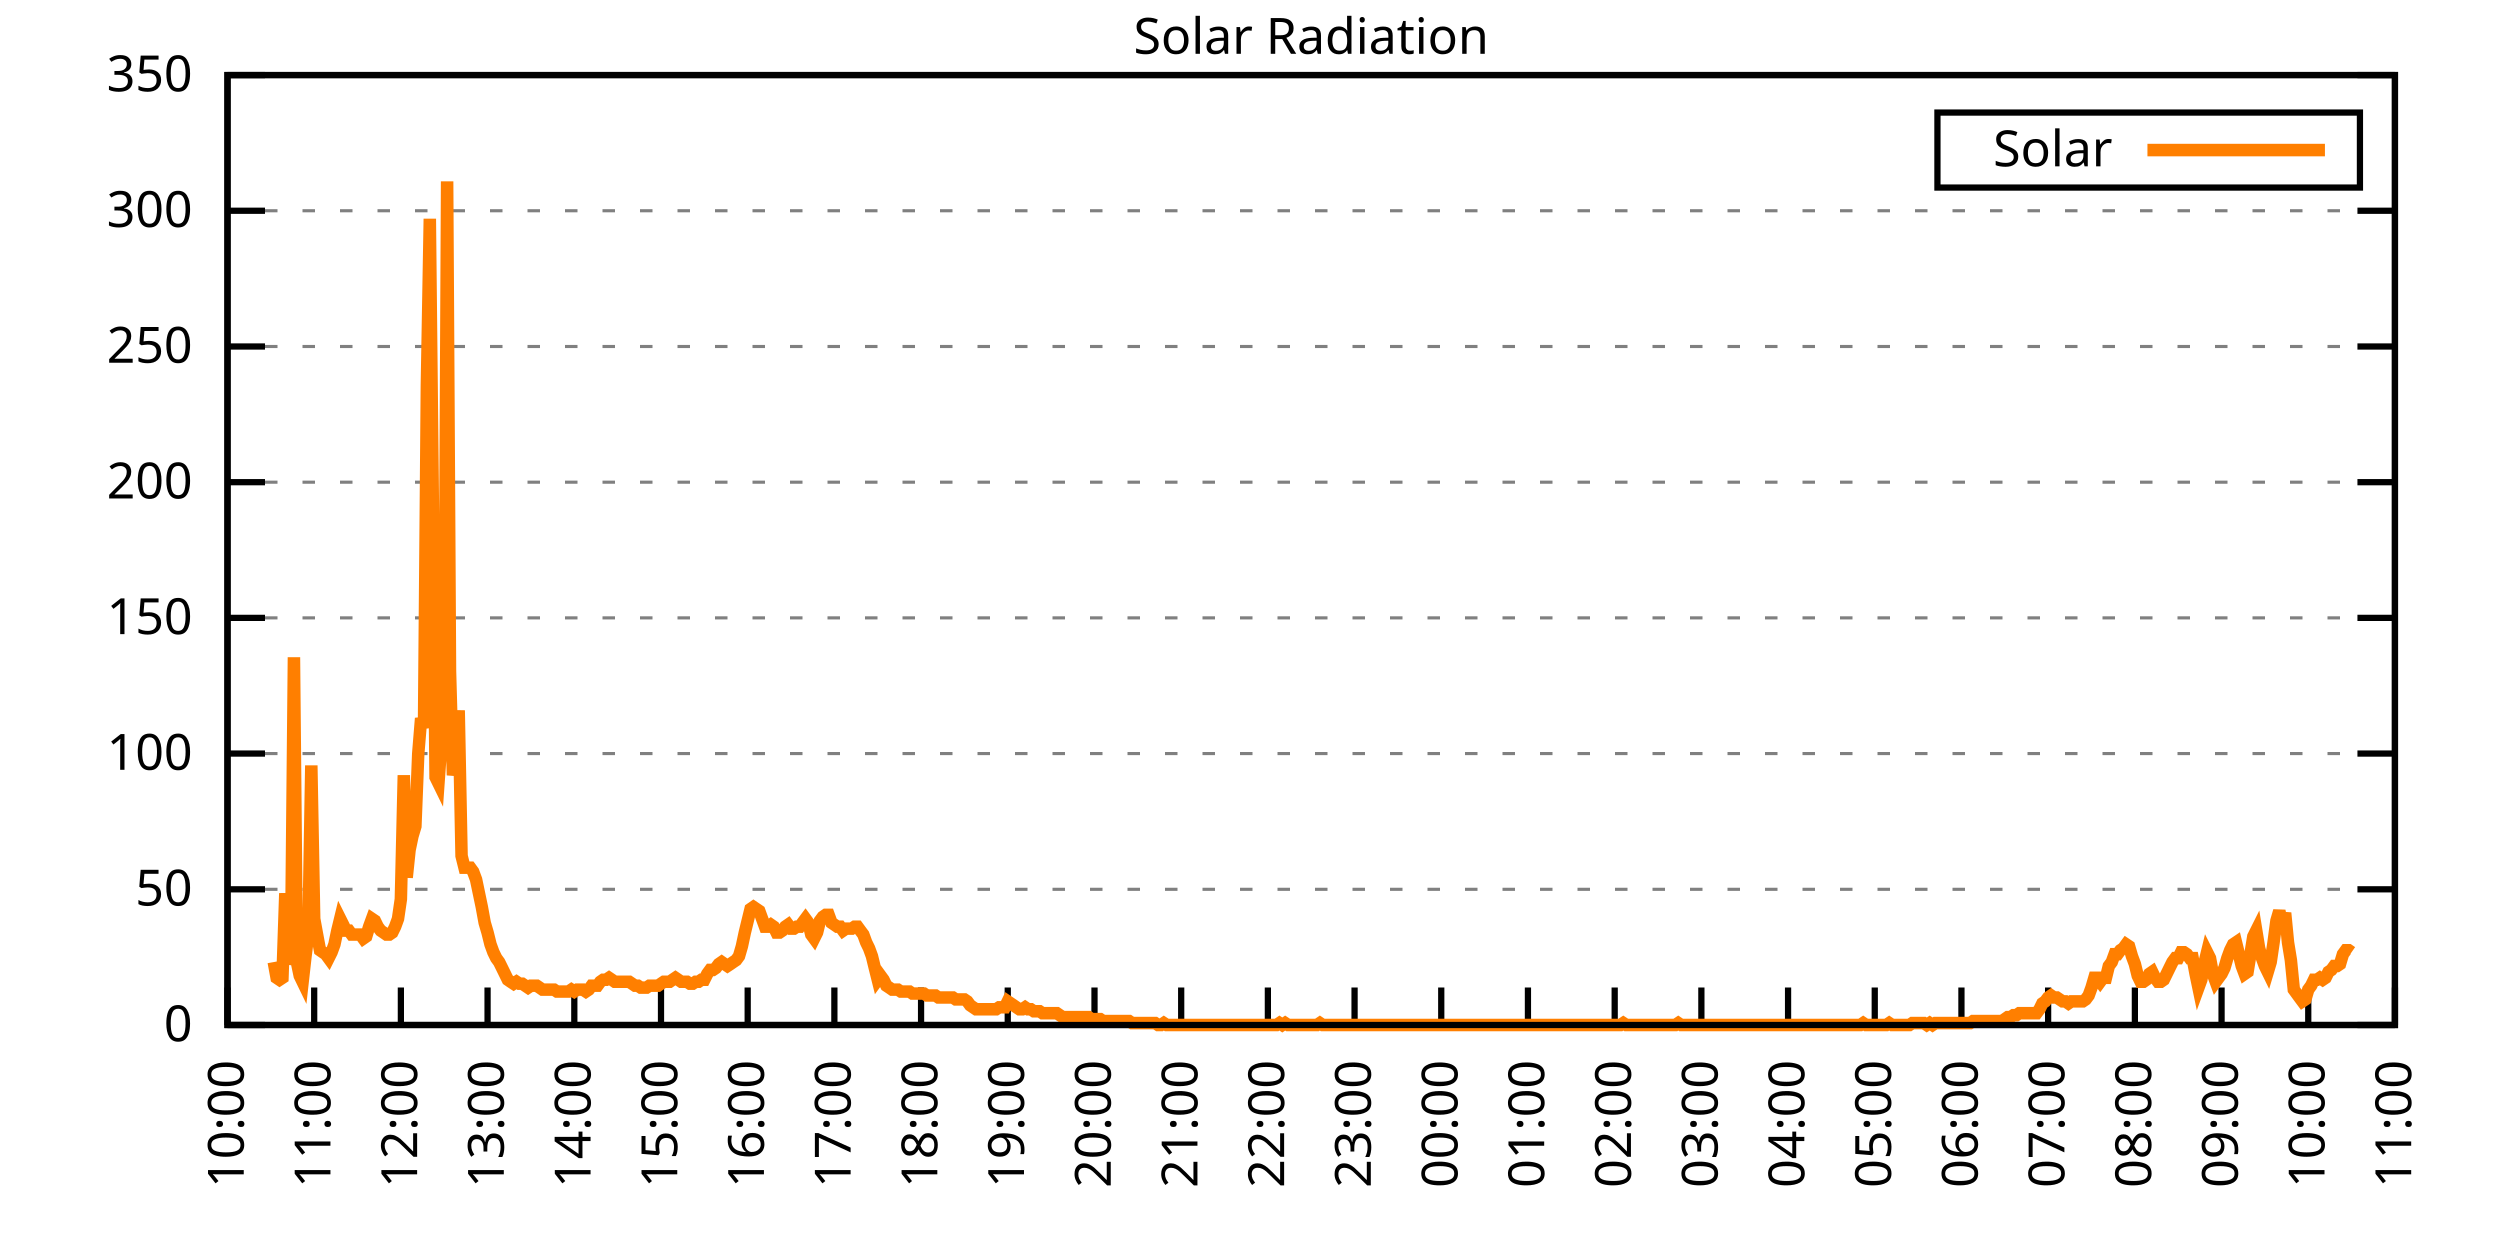
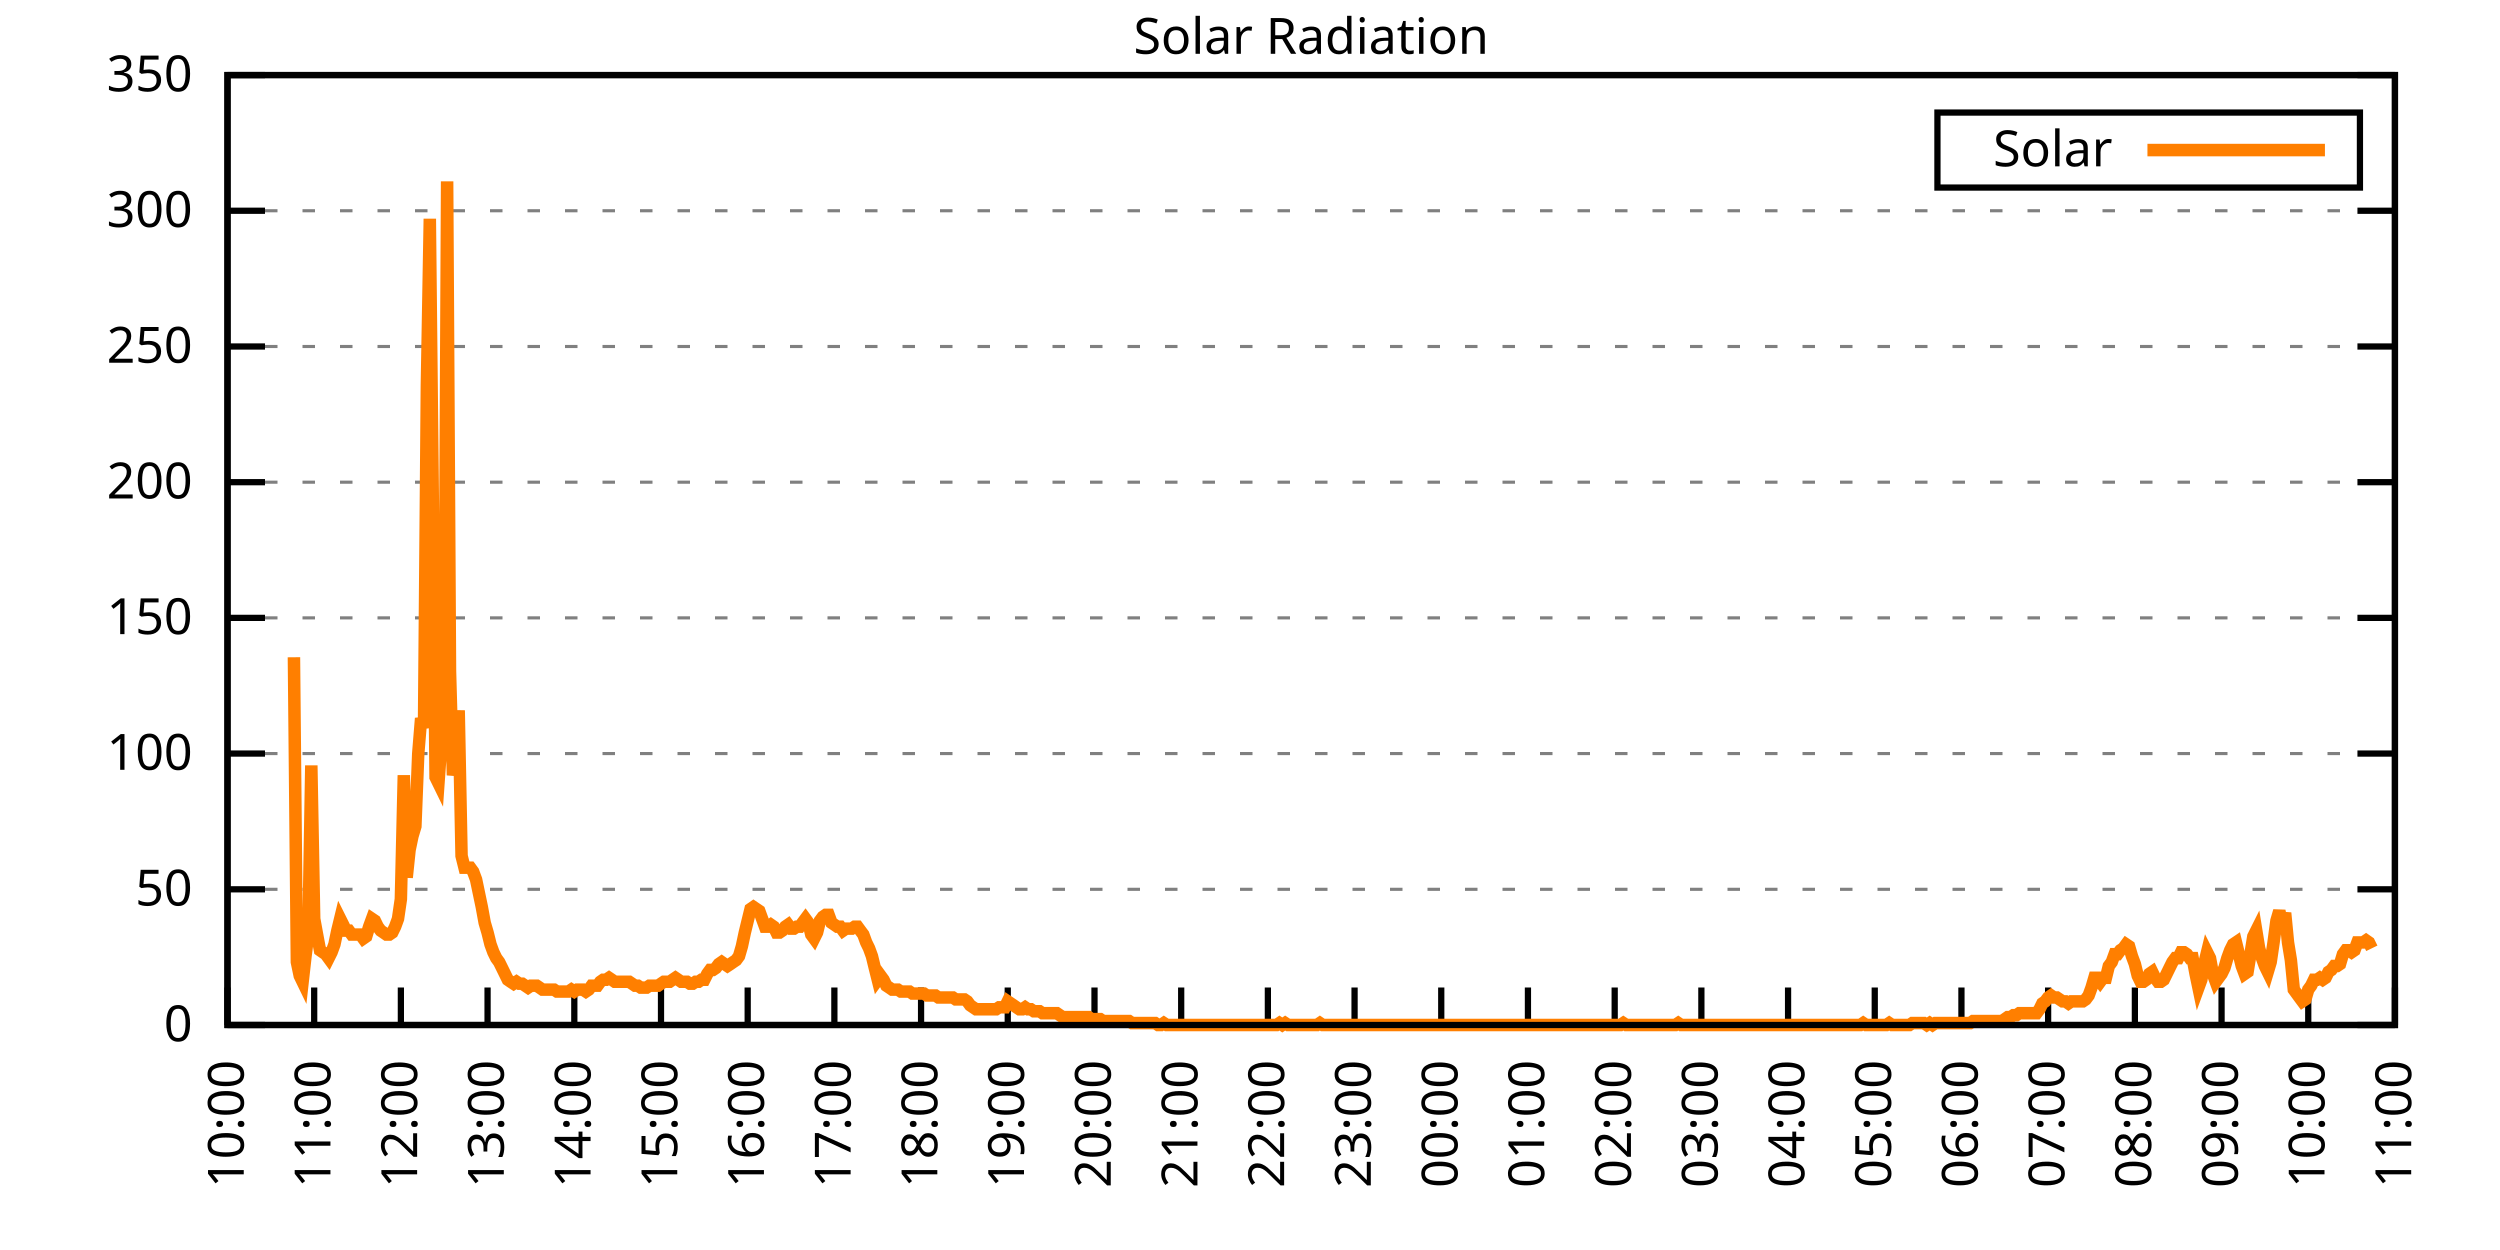
<svg xmlns="http://www.w3.org/2000/svg" xmlns:xlink="http://www.w3.org/1999/xlink" width="400" height="200" viewBox="0 0 400 200">
  <g id="gnuplot_canvas">
    <rect x="0" y="0" width="400" height="200" fill="none" />
    <defs>
      <circle id="gpDot" r="0.5" stroke-width="0.5" stroke="currentColor" />
      <path id="gpPt0" stroke-width="0.333" stroke="currentColor" d="M-1,0 h2 M0,-1 v2" />
      <path id="gpPt1" stroke-width="0.333" stroke="currentColor" d="M-1,-1 L1,1 M1,-1 L-1,1" />
      <path id="gpPt2" stroke-width="0.333" stroke="currentColor" d="M-1,0 L1,0 M0,-1 L0,1 M-1,-1 L1,1 M-1,1 L1,-1" />
      <rect id="gpPt3" stroke-width="0.333" stroke="currentColor" x="-1" y="-1" width="2" height="2" />
      <rect id="gpPt4" stroke-width="0.333" stroke="currentColor" fill="currentColor" x="-1" y="-1" width="2" height="2" />
      <circle id="gpPt5" stroke-width="0.333" stroke="currentColor" cx="0" cy="0" r="1" />
      <use xlink:href="#gpPt5" id="gpPt6" fill="currentColor" stroke="none" />
      <path id="gpPt7" stroke-width="0.333" stroke="currentColor" d="M0,-1.33 L-1.33,0.67 L1.33,0.67 z" />
      <use xlink:href="#gpPt7" id="gpPt8" fill="currentColor" stroke="none" />
      <use xlink:href="#gpPt7" id="gpPt9" stroke="currentColor" transform="rotate(180)" />
      <use xlink:href="#gpPt9" id="gpPt10" fill="currentColor" stroke="none" />
      <use xlink:href="#gpPt3" id="gpPt11" stroke="currentColor" transform="rotate(45)" />
      <use xlink:href="#gpPt11" id="gpPt12" fill="currentColor" stroke="none" />
      <path id="gpPt13" stroke-width="0.333" stroke="currentColor" d="M0,1.330 L1.265,0.411 L0.782,-1.067 L-0.782,-1.076 L-1.265,0.411 z" />
      <use xlink:href="#gpPt13" id="gpPt14" fill="currentColor" stroke="none" />
      <filter id="textbox" filterUnits="objectBoundingBox" x="0" y="0" height="1" width="1">
        <feFlood flood-color="white" flood-opacity="1" result="bgnd" />
        <feComposite in="SourceGraphic" in2="bgnd" operator="atop" />
      </filter>
      <filter id="greybox" filterUnits="objectBoundingBox" x="0" y="0" height="1" width="1">
        <feFlood flood-color="lightgrey" flood-opacity="1" result="grey" />
        <feComposite in="SourceGraphic" in2="grey" operator="atop" />
      </filter>
    </defs>
    <g fill="none" color="white" stroke="currentColor" stroke-width="1.00" stroke-linecap="butt" stroke-linejoin="miter">
</g>
    <g fill="none" color="black" stroke="currentColor" stroke-width="1.00" stroke-linecap="butt" stroke-linejoin="miter">
      <g stroke="none" shape-rendering="crispEdges">
        <polygon fill="rgb(255, 255, 255)" points="36.40,164.00 383.18,164.00 383.18,12.02 36.40,12.02 " />
      </g>
    </g>
    <g fill="none" color="black" stroke="currentColor" stroke-width="1.00" stroke-linecap="butt" stroke-linejoin="miter">
</g>
    <g fill="none" color="black" stroke="black" stroke-width="0.50" stroke-linecap="butt" stroke-linejoin="miter">
</g>
    <g fill="none" color="gray" stroke="currentColor" stroke-width="0.50" stroke-linecap="butt" stroke-linejoin="miter">
      <path stroke="gray" stroke-dasharray="2,4" class="gridline" d="M36.40,164.00 L383.19,164.00  " />
    </g>
    <g fill="none" color="gray" stroke="gray" stroke-width="1.00" stroke-linecap="butt" stroke-linejoin="miter">
</g>
    <g fill="none" color="black" stroke="currentColor" stroke-width="1.00" stroke-linecap="butt" stroke-linejoin="miter">
      <path stroke="black" d="M36.40,164.00 L42.40,164.00 M383.19,164.00 L377.19,164.00  " />
      <g transform="translate(30.80,166.60)" stroke="none" fill="black" font-family="Sans" font-size="8.00" text-anchor="end">
        <text>
          <tspan font-family="Sans"> 0</tspan>
        </text>
      </g>
    </g>
    <g fill="none" color="black" stroke="currentColor" stroke-width="1.00" stroke-linecap="butt" stroke-linejoin="miter">
</g>
    <g fill="none" color="black" stroke="black" stroke-width="0.50" stroke-linecap="butt" stroke-linejoin="miter">
</g>
    <g fill="none" color="gray" stroke="currentColor" stroke-width="0.50" stroke-linecap="butt" stroke-linejoin="miter">
      <path stroke="gray" stroke-dasharray="2,4" class="gridline" d="M36.40,142.29 L383.19,142.29  " />
    </g>
    <g fill="none" color="gray" stroke="gray" stroke-width="1.00" stroke-linecap="butt" stroke-linejoin="miter">
</g>
    <g fill="none" color="black" stroke="currentColor" stroke-width="1.00" stroke-linecap="butt" stroke-linejoin="miter">
      <path stroke="black" d="M36.40,142.29 L42.40,142.29 M383.19,142.29 L377.19,142.29  " />
      <g transform="translate(30.80,144.89)" stroke="none" fill="black" font-family="Sans" font-size="8.00" text-anchor="end">
        <text>
          <tspan font-family="Sans"> 50</tspan>
        </text>
      </g>
    </g>
    <g fill="none" color="black" stroke="currentColor" stroke-width="1.00" stroke-linecap="butt" stroke-linejoin="miter">
</g>
    <g fill="none" color="black" stroke="black" stroke-width="0.50" stroke-linecap="butt" stroke-linejoin="miter">
</g>
    <g fill="none" color="gray" stroke="currentColor" stroke-width="0.50" stroke-linecap="butt" stroke-linejoin="miter">
      <path stroke="gray" stroke-dasharray="2,4" class="gridline" d="M36.40,120.57 L383.19,120.57  " />
    </g>
    <g fill="none" color="gray" stroke="gray" stroke-width="1.00" stroke-linecap="butt" stroke-linejoin="miter">
</g>
    <g fill="none" color="black" stroke="currentColor" stroke-width="1.00" stroke-linecap="butt" stroke-linejoin="miter">
      <path stroke="black" d="M36.40,120.57 L42.40,120.57 M383.19,120.57 L377.19,120.57  " />
      <g transform="translate(30.80,123.17)" stroke="none" fill="black" font-family="Sans" font-size="8.00" text-anchor="end">
        <text>
          <tspan font-family="Sans"> 100</tspan>
        </text>
      </g>
    </g>
    <g fill="none" color="black" stroke="currentColor" stroke-width="1.00" stroke-linecap="butt" stroke-linejoin="miter">
</g>
    <g fill="none" color="black" stroke="black" stroke-width="0.50" stroke-linecap="butt" stroke-linejoin="miter">
</g>
    <g fill="none" color="gray" stroke="currentColor" stroke-width="0.50" stroke-linecap="butt" stroke-linejoin="miter">
      <path stroke="gray" stroke-dasharray="2,4" class="gridline" d="M36.40,98.86 L383.19,98.86  " />
    </g>
    <g fill="none" color="gray" stroke="gray" stroke-width="1.00" stroke-linecap="butt" stroke-linejoin="miter">
</g>
    <g fill="none" color="black" stroke="currentColor" stroke-width="1.00" stroke-linecap="butt" stroke-linejoin="miter">
      <path stroke="black" d="M36.40,98.86 L42.40,98.86 M383.19,98.86 L377.19,98.86  " />
      <g transform="translate(30.80,101.46)" stroke="none" fill="black" font-family="Sans" font-size="8.00" text-anchor="end">
        <text>
          <tspan font-family="Sans"> 150</tspan>
        </text>
      </g>
    </g>
    <g fill="none" color="black" stroke="currentColor" stroke-width="1.00" stroke-linecap="butt" stroke-linejoin="miter">
</g>
    <g fill="none" color="black" stroke="black" stroke-width="0.50" stroke-linecap="butt" stroke-linejoin="miter">
</g>
    <g fill="none" color="gray" stroke="currentColor" stroke-width="0.50" stroke-linecap="butt" stroke-linejoin="miter">
      <path stroke="gray" stroke-dasharray="2,4" class="gridline" d="M36.40,77.15 L383.19,77.15  " />
    </g>
    <g fill="none" color="gray" stroke="gray" stroke-width="1.00" stroke-linecap="butt" stroke-linejoin="miter">
</g>
    <g fill="none" color="black" stroke="currentColor" stroke-width="1.00" stroke-linecap="butt" stroke-linejoin="miter">
      <path stroke="black" d="M36.40,77.15 L42.40,77.15 M383.19,77.15 L377.19,77.15  " />
      <g transform="translate(30.80,79.75)" stroke="none" fill="black" font-family="Sans" font-size="8.00" text-anchor="end">
        <text>
          <tspan font-family="Sans"> 200</tspan>
        </text>
      </g>
    </g>
    <g fill="none" color="black" stroke="currentColor" stroke-width="1.00" stroke-linecap="butt" stroke-linejoin="miter">
</g>
    <g fill="none" color="black" stroke="black" stroke-width="0.50" stroke-linecap="butt" stroke-linejoin="miter">
</g>
    <g fill="none" color="gray" stroke="currentColor" stroke-width="0.50" stroke-linecap="butt" stroke-linejoin="miter">
      <path stroke="gray" stroke-dasharray="2,4" class="gridline" d="M36.40,55.44 L383.19,55.44  " />
    </g>
    <g fill="none" color="gray" stroke="gray" stroke-width="1.00" stroke-linecap="butt" stroke-linejoin="miter">
</g>
    <g fill="none" color="black" stroke="currentColor" stroke-width="1.00" stroke-linecap="butt" stroke-linejoin="miter">
      <path stroke="black" d="M36.40,55.44 L42.40,55.44 M383.19,55.44 L377.19,55.44  " />
      <g transform="translate(30.80,58.04)" stroke="none" fill="black" font-family="Sans" font-size="8.00" text-anchor="end">
        <text>
          <tspan font-family="Sans"> 250</tspan>
        </text>
      </g>
    </g>
    <g fill="none" color="black" stroke="currentColor" stroke-width="1.00" stroke-linecap="butt" stroke-linejoin="miter">
</g>
    <g fill="none" color="black" stroke="black" stroke-width="0.50" stroke-linecap="butt" stroke-linejoin="miter">
</g>
    <g fill="none" color="gray" stroke="currentColor" stroke-width="0.50" stroke-linecap="butt" stroke-linejoin="miter">
      <path stroke="gray" stroke-dasharray="2,4" class="gridline" d="M36.40,33.72 L383.19,33.72  " />
    </g>
    <g fill="none" color="gray" stroke="gray" stroke-width="1.00" stroke-linecap="butt" stroke-linejoin="miter">
</g>
    <g fill="none" color="black" stroke="currentColor" stroke-width="1.00" stroke-linecap="butt" stroke-linejoin="miter">
      <path stroke="black" d="M36.40,33.72 L42.40,33.72 M383.19,33.72 L377.19,33.72  " />
      <g transform="translate(30.80,36.32)" stroke="none" fill="black" font-family="Sans" font-size="8.00" text-anchor="end">
        <text>
          <tspan font-family="Sans"> 300</tspan>
        </text>
      </g>
    </g>
    <g fill="none" color="black" stroke="currentColor" stroke-width="1.00" stroke-linecap="butt" stroke-linejoin="miter">
</g>
    <g fill="none" color="black" stroke="black" stroke-width="0.50" stroke-linecap="butt" stroke-linejoin="miter">
</g>
    <g fill="none" color="gray" stroke="currentColor" stroke-width="0.50" stroke-linecap="butt" stroke-linejoin="miter">
      <path stroke="gray" stroke-dasharray="2,4" class="gridline" d="M36.40,12.01 L383.19,12.01  " />
    </g>
    <g fill="none" color="gray" stroke="gray" stroke-width="1.00" stroke-linecap="butt" stroke-linejoin="miter">
</g>
    <g fill="none" color="black" stroke="currentColor" stroke-width="1.00" stroke-linecap="butt" stroke-linejoin="miter">
      <path stroke="black" d="M36.40,12.01 L42.40,12.01 M383.19,12.01 L377.19,12.01  " />
      <g transform="translate(30.80,14.61)" stroke="none" fill="black" font-family="Sans" font-size="8.00" text-anchor="end">
        <text>
          <tspan font-family="Sans"> 350</tspan>
        </text>
      </g>
    </g>
    <g fill="none" color="black" stroke="currentColor" stroke-width="1.00" stroke-linecap="butt" stroke-linejoin="miter">
      <path stroke="black" d="M36.40,164.00 L36.40,158.00  " />
      <g transform="translate(39.00,169.60) rotate(270.00)" stroke="none" fill="black" font-family="Sans" font-size="8.00" text-anchor="end">
        <text>
          <tspan font-family="Sans">10:00</tspan>
        </text>
      </g>
    </g>
    <g fill="none" color="black" stroke="currentColor" stroke-width="1.00" stroke-linecap="butt" stroke-linejoin="miter">
      <path stroke="black" d="M50.27,164.00 L50.27,158.00  " />
      <g transform="translate(52.87,169.60) rotate(270.00)" stroke="none" fill="black" font-family="Sans" font-size="8.00" text-anchor="end">
        <text>
          <tspan font-family="Sans">11:00</tspan>
        </text>
      </g>
    </g>
    <g fill="none" color="black" stroke="currentColor" stroke-width="1.00" stroke-linecap="butt" stroke-linejoin="miter">
      <path stroke="black" d="M64.14,164.00 L64.14,158.00  " />
      <g transform="translate(66.74,169.60) rotate(270.00)" stroke="none" fill="black" font-family="Sans" font-size="8.00" text-anchor="end">
        <text>
          <tspan font-family="Sans">12:00</tspan>
        </text>
      </g>
    </g>
    <g fill="none" color="black" stroke="currentColor" stroke-width="1.00" stroke-linecap="butt" stroke-linejoin="miter">
      <path stroke="black" d="M78.01,164.00 L78.01,158.00  " />
      <g transform="translate(80.61,169.60) rotate(270.00)" stroke="none" fill="black" font-family="Sans" font-size="8.00" text-anchor="end">
        <text>
          <tspan font-family="Sans">13:00</tspan>
        </text>
      </g>
    </g>
    <g fill="none" color="black" stroke="currentColor" stroke-width="1.00" stroke-linecap="butt" stroke-linejoin="miter">
      <path stroke="black" d="M91.89,164.00 L91.89,158.00  " />
      <g transform="translate(94.49,169.60) rotate(270.00)" stroke="none" fill="black" font-family="Sans" font-size="8.00" text-anchor="end">
        <text>
          <tspan font-family="Sans">14:00</tspan>
        </text>
      </g>
    </g>
    <g fill="none" color="black" stroke="currentColor" stroke-width="1.00" stroke-linecap="butt" stroke-linejoin="miter">
      <path stroke="black" d="M105.76,164.00 L105.76,158.00  " />
      <g transform="translate(108.36,169.60) rotate(270.00)" stroke="none" fill="black" font-family="Sans" font-size="8.00" text-anchor="end">
        <text>
          <tspan font-family="Sans">15:00</tspan>
        </text>
      </g>
    </g>
    <g fill="none" color="black" stroke="currentColor" stroke-width="1.00" stroke-linecap="butt" stroke-linejoin="miter">
      <path stroke="black" d="M119.63,164.00 L119.63,158.00  " />
      <g transform="translate(122.23,169.60) rotate(270.00)" stroke="none" fill="black" font-family="Sans" font-size="8.00" text-anchor="end">
        <text>
          <tspan font-family="Sans">16:00</tspan>
        </text>
      </g>
    </g>
    <g fill="none" color="black" stroke="currentColor" stroke-width="1.00" stroke-linecap="butt" stroke-linejoin="miter">
      <path stroke="black" d="M133.50,164.00 L133.50,158.00  " />
      <g transform="translate(136.10,169.60) rotate(270.00)" stroke="none" fill="black" font-family="Sans" font-size="8.00" text-anchor="end">
        <text>
          <tspan font-family="Sans">17:00</tspan>
        </text>
      </g>
    </g>
    <g fill="none" color="black" stroke="currentColor" stroke-width="1.00" stroke-linecap="butt" stroke-linejoin="miter">
      <path stroke="black" d="M147.37,164.00 L147.37,158.00  " />
      <g transform="translate(149.97,169.60) rotate(270.00)" stroke="none" fill="black" font-family="Sans" font-size="8.00" text-anchor="end">
        <text>
          <tspan font-family="Sans">18:00</tspan>
        </text>
      </g>
    </g>
    <g fill="none" color="black" stroke="currentColor" stroke-width="1.00" stroke-linecap="butt" stroke-linejoin="miter">
      <path stroke="black" d="M161.24,164.00 L161.24,158.00  " />
      <g transform="translate(163.84,169.60) rotate(270.00)" stroke="none" fill="black" font-family="Sans" font-size="8.00" text-anchor="end">
        <text>
          <tspan font-family="Sans">19:00</tspan>
        </text>
      </g>
    </g>
    <g fill="none" color="black" stroke="currentColor" stroke-width="1.00" stroke-linecap="butt" stroke-linejoin="miter">
      <path stroke="black" d="M175.12,164.00 L175.12,158.00  " />
      <g transform="translate(177.72,169.60) rotate(270.00)" stroke="none" fill="black" font-family="Sans" font-size="8.00" text-anchor="end">
        <text>
          <tspan font-family="Sans">20:00</tspan>
        </text>
      </g>
    </g>
    <g fill="none" color="black" stroke="currentColor" stroke-width="1.00" stroke-linecap="butt" stroke-linejoin="miter">
      <path stroke="black" d="M188.99,164.00 L188.99,158.00  " />
      <g transform="translate(191.59,169.60) rotate(270.00)" stroke="none" fill="black" font-family="Sans" font-size="8.00" text-anchor="end">
        <text>
          <tspan font-family="Sans">21:00</tspan>
        </text>
      </g>
    </g>
    <g fill="none" color="black" stroke="currentColor" stroke-width="1.00" stroke-linecap="butt" stroke-linejoin="miter">
      <path stroke="black" d="M202.86,164.00 L202.86,158.00  " />
      <g transform="translate(205.46,169.60) rotate(270.00)" stroke="none" fill="black" font-family="Sans" font-size="8.00" text-anchor="end">
        <text>
          <tspan font-family="Sans">22:00</tspan>
        </text>
      </g>
    </g>
    <g fill="none" color="black" stroke="currentColor" stroke-width="1.00" stroke-linecap="butt" stroke-linejoin="miter">
      <path stroke="black" d="M216.73,164.00 L216.73,158.00  " />
      <g transform="translate(219.33,169.60) rotate(270.00)" stroke="none" fill="black" font-family="Sans" font-size="8.00" text-anchor="end">
        <text>
          <tspan font-family="Sans">23:00</tspan>
        </text>
      </g>
    </g>
    <g fill="none" color="black" stroke="currentColor" stroke-width="1.00" stroke-linecap="butt" stroke-linejoin="miter">
      <path stroke="black" d="M230.60,164.00 L230.60,158.00  " />
      <g transform="translate(233.20,169.60) rotate(270.00)" stroke="none" fill="black" font-family="Sans" font-size="8.00" text-anchor="end">
        <text>
          <tspan font-family="Sans">00:00</tspan>
        </text>
      </g>
    </g>
    <g fill="none" color="black" stroke="currentColor" stroke-width="1.00" stroke-linecap="butt" stroke-linejoin="miter">
      <path stroke="black" d="M244.47,164.00 L244.47,158.00  " />
      <g transform="translate(247.07,169.60) rotate(270.00)" stroke="none" fill="black" font-family="Sans" font-size="8.00" text-anchor="end">
        <text>
          <tspan font-family="Sans">01:00</tspan>
        </text>
      </g>
    </g>
    <g fill="none" color="black" stroke="currentColor" stroke-width="1.00" stroke-linecap="butt" stroke-linejoin="miter">
      <path stroke="black" d="M258.35,164.00 L258.35,158.00  " />
      <g transform="translate(260.95,169.60) rotate(270.00)" stroke="none" fill="black" font-family="Sans" font-size="8.00" text-anchor="end">
        <text>
          <tspan font-family="Sans">02:00</tspan>
        </text>
      </g>
    </g>
    <g fill="none" color="black" stroke="currentColor" stroke-width="1.00" stroke-linecap="butt" stroke-linejoin="miter">
      <path stroke="black" d="M272.22,164.00 L272.22,158.00  " />
      <g transform="translate(274.82,169.60) rotate(270.00)" stroke="none" fill="black" font-family="Sans" font-size="8.00" text-anchor="end">
        <text>
          <tspan font-family="Sans">03:00</tspan>
        </text>
      </g>
    </g>
    <g fill="none" color="black" stroke="currentColor" stroke-width="1.00" stroke-linecap="butt" stroke-linejoin="miter">
      <path stroke="black" d="M286.09,164.00 L286.09,158.00  " />
      <g transform="translate(288.69,169.60) rotate(270.00)" stroke="none" fill="black" font-family="Sans" font-size="8.00" text-anchor="end">
        <text>
          <tspan font-family="Sans">04:00</tspan>
        </text>
      </g>
    </g>
    <g fill="none" color="black" stroke="currentColor" stroke-width="1.00" stroke-linecap="butt" stroke-linejoin="miter">
      <path stroke="black" d="M299.96,164.00 L299.96,158.00  " />
      <g transform="translate(302.56,169.60) rotate(270.00)" stroke="none" fill="black" font-family="Sans" font-size="8.00" text-anchor="end">
        <text>
          <tspan font-family="Sans">05:00</tspan>
        </text>
      </g>
    </g>
    <g fill="none" color="black" stroke="currentColor" stroke-width="1.00" stroke-linecap="butt" stroke-linejoin="miter">
      <path stroke="black" d="M313.83,164.00 L313.83,158.00  " />
      <g transform="translate(316.43,169.60) rotate(270.00)" stroke="none" fill="black" font-family="Sans" font-size="8.00" text-anchor="end">
        <text>
          <tspan font-family="Sans">06:00</tspan>
        </text>
      </g>
    </g>
    <g fill="none" color="black" stroke="currentColor" stroke-width="1.00" stroke-linecap="butt" stroke-linejoin="miter">
      <path stroke="black" d="M327.70,164.00 L327.70,158.00  " />
      <g transform="translate(330.30,169.60) rotate(270.00)" stroke="none" fill="black" font-family="Sans" font-size="8.00" text-anchor="end">
        <text>
          <tspan font-family="Sans">07:00</tspan>
        </text>
      </g>
    </g>
    <g fill="none" color="black" stroke="currentColor" stroke-width="1.00" stroke-linecap="butt" stroke-linejoin="miter">
      <path stroke="black" d="M341.58,164.00 L341.58,158.00  " />
      <g transform="translate(344.18,169.60) rotate(270.00)" stroke="none" fill="black" font-family="Sans" font-size="8.00" text-anchor="end">
        <text>
          <tspan font-family="Sans">08:00</tspan>
        </text>
      </g>
    </g>
    <g fill="none" color="black" stroke="currentColor" stroke-width="1.00" stroke-linecap="butt" stroke-linejoin="miter">
      <path stroke="black" d="M355.45,164.00 L355.45,158.00  " />
      <g transform="translate(358.05,169.60) rotate(270.00)" stroke="none" fill="black" font-family="Sans" font-size="8.00" text-anchor="end">
        <text>
          <tspan font-family="Sans">09:00</tspan>
        </text>
      </g>
    </g>
    <g fill="none" color="black" stroke="currentColor" stroke-width="1.00" stroke-linecap="butt" stroke-linejoin="miter">
      <path stroke="black" d="M369.32,164.00 L369.32,158.00  " />
      <g transform="translate(371.92,169.60) rotate(270.00)" stroke="none" fill="black" font-family="Sans" font-size="8.00" text-anchor="end">
        <text>
          <tspan font-family="Sans">10:00</tspan>
        </text>
      </g>
    </g>
    <g fill="none" color="black" stroke="currentColor" stroke-width="1.00" stroke-linecap="butt" stroke-linejoin="miter">
      <path stroke="black" d="M383.19,164.00 L383.19,158.00  " />
      <g transform="translate(385.79,169.60) rotate(270.00)" stroke="none" fill="black" font-family="Sans" font-size="8.00" text-anchor="end">
        <text>
          <tspan font-family="Sans">11:00</tspan>
        </text>
      </g>
    </g>
    <g fill="none" color="black" stroke="currentColor" stroke-width="1.00" stroke-linecap="butt" stroke-linejoin="miter">
</g>
    <g fill="none" color="black" stroke="currentColor" stroke-width="1.00" stroke-linecap="butt" stroke-linejoin="miter">
      <path stroke="black" d="M36.40,12.01 L36.40,164.00 L383.19,164.00 L383.19,12.01 L36.40,12.01 Z  " />
    </g>
    <g fill="none" color="black" stroke="currentColor" stroke-width="1.00" stroke-linecap="butt" stroke-linejoin="miter">
</g>
    <g fill="none" color="black" stroke="currentColor" stroke-width="1.00" stroke-linecap="butt" stroke-linejoin="miter">
      <path stroke="black" d="M309.99,30.01 L309.99,18.01 L377.59,18.01 L377.59,30.01 L309.99,30.01 Z  " />
    </g>
    <g id="Solar_Radiation_plot_1">
      <g fill="none" color="white" stroke="black" stroke-width="2.00" stroke-linecap="butt" stroke-linejoin="miter">
</g>
      <g fill="none" color="black" stroke="currentColor" stroke-width="2.00" stroke-linecap="butt" stroke-linejoin="miter">
        <g transform="translate(337.99,26.61)" stroke="none" fill="black" font-family="Sans" font-size="8.00" text-anchor="end">
          <text>
            <tspan font-family="Sans">Solar</tspan>
          </text>
        </g>
      </g>
      <g fill="none" color="black" stroke="currentColor" stroke-width="2.00" stroke-linecap="butt" stroke-linejoin="miter">
-         <path stroke="rgb(255, 127,   0)" d="M343.59,24.01 L371.99,24.01 M43.80,153.93 L44.26,156.45 L44.72,156.76 L45.19,156.45 L45.65,142.92 L46.11,154.25   L46.57,152.36 L47.03,105.16 L47.50,153.93 L47.96,156.13 L48.42,157.08 L48.88,152.99 L49.35,149.21 L49.81,122.47   L50.27,147.01 L50.73,149.53 L51.20,152.04 L51.66,152.36 L52.12,152.67 L52.58,153.30 L53.05,152.36 L53.51,151.10   L53.97,148.90 L54.43,147.01 L54.90,147.95 L55.36,148.90 L55.82,148.90 L56.28,149.53 L56.75,149.53 L57.21,149.53   L57.67,149.53 L58.13,150.16 L58.59,149.84 L59.06,148.27 L59.52,147.01 L59.98,147.32 L60.44,148.27 L60.91,148.90   L61.37,149.21 L61.83,149.53 L62.29,149.53 L62.76,149.21 L63.22,148.27 L63.68,147.01 L64.14,143.86 L64.61,124.04   L65.07,140.40 L65.53,136.00 L65.99,133.79 L66.46,132.22 L66.92,120.58 L67.38,114.92 L67.84,116.49 L68.30,61.74   L68.77,35.00 L69.23,78.42 L69.69,124.36 L70.15,125.30 L70.62,118.69 L71.08,119.32 L71.54,29.02 L72.00,107.37   L72.47,124.04 L72.93,121.52 L73.39,113.66 L73.85,136.94 L74.32,138.83 L74.78,138.83 L75.24,138.83 L75.70,139.46   L76.17,140.72 L76.63,142.92 L77.09,145.12 L77.55,147.64 L78.01,149.21 L78.48,151.10 L78.94,152.36 L79.40,153.30   L79.86,153.93 L80.33,154.88 L80.79,155.82 L81.25,156.76 L81.71,157.08 L82.18,157.39 L82.64,157.08 L83.10,157.39   L83.56,157.39 L84.03,157.71 L84.49,158.02 L84.95,157.71 L85.41,157.71 L85.88,157.71 L86.34,158.02 L86.80,158.34   L87.26,158.34 L87.72,158.34 L88.19,158.34 L88.65,158.34 L89.11,158.65 L89.57,158.65 L90.04,158.65 L90.50,158.65   L90.96,158.65 L91.42,158.34 L91.89,158.65 L92.35,158.34 L92.81,158.34 L93.27,158.34 L93.74,158.65 L94.20,158.34   L94.66,157.71 L95.12,157.71 L95.59,157.71 L96.05,157.08 L96.51,156.76 L96.97,156.76 L97.44,156.45 L97.90,156.76   L98.36,157.08 L98.82,157.08 L99.28,157.08 L99.75,157.08 L100.21,157.08 L100.67,157.08 L101.13,157.39 L101.60,157.71   L102.06,157.71 L102.52,158.02 L102.98,158.02 L103.45,158.02 L103.91,157.71 L104.37,157.71 L104.83,157.71 L105.30,157.71   L105.76,157.39 L106.22,157.08 L106.68,157.08 L107.15,157.08 L107.61,156.76 L108.07,156.45 L108.53,156.76 L108.99,157.08   L109.46,157.08 L109.92,157.08 L110.38,157.39 L110.84,157.39 L111.31,157.08 L111.77,157.08 L112.23,156.76 L112.69,156.76   L113.16,155.82 L113.62,155.19 L114.08,155.19 L114.54,154.88 L115.01,154.25 L115.47,153.93 L115.93,154.25 L116.39,154.56   L116.86,154.25 L117.32,153.93 L117.78,153.62 L118.24,152.99 L118.70,151.41 L119.17,149.21 L119.63,147.32 L120.09,145.44   L120.55,145.12 L121.02,145.44 L121.48,145.75 L121.94,147.01 L122.40,148.27 L122.87,148.27 L123.33,147.95 L123.79,148.27   L124.25,149.21 L124.72,149.21 L125.18,148.90 L125.64,148.27 L126.10,147.95 L126.57,148.58 L127.03,148.58 L127.49,148.27   L127.95,148.27 L128.41,147.64 L128.88,147.01 L129.34,147.64 L129.80,149.53 L130.26,150.16 L130.73,149.21 L131.19,147.32   L131.65,146.70 L132.11,146.38 L132.58,146.38 L133.04,147.64 L133.50,147.95 L133.96,148.27 L134.43,148.27 L134.89,148.90   L135.35,148.58 L135.81,148.58 L136.28,148.58 L136.74,148.27 L137.20,148.27 L137.66,148.90 L138.13,149.53 L138.59,150.79   L139.05,151.73 L139.51,152.99 L139.97,154.88 L140.44,156.76 L140.90,156.13 L141.36,156.76 L141.82,157.71 L142.29,158.02   L142.75,158.34 L143.21,158.34 L143.67,158.34 L144.14,158.65 L144.60,158.65 L145.06,158.65 L145.52,158.65 L145.99,158.97   L146.45,158.97 L146.91,158.97 L147.37,158.97 L147.84,158.97 L148.30,159.28 L148.76,159.28 L149.22,159.28 L149.68,159.28   L150.15,159.60 L150.61,159.60 L151.07,159.60 L151.53,159.60 L152.00,159.60 L152.46,159.60 L152.92,159.91 L153.38,159.91   L153.85,159.91 L154.31,159.91 L154.77,160.22 L155.23,160.85 L155.70,161.17 L156.16,161.48 L156.62,161.48 L157.08,161.48   L157.55,161.48 L158.01,161.48 L158.47,161.48 L158.93,161.48 L159.39,161.48 L159.86,161.17 L160.32,161.17 L160.78,161.17   L161.24,160.22 L161.71,160.54 L162.17,160.85 L162.63,161.17 L163.09,161.48 L163.56,161.48 L164.02,161.17 L164.48,161.48   L164.94,161.48 L165.41,161.80 L165.87,161.80 L166.33,161.80 L166.79,162.11 L167.26,162.11 L167.72,162.11 L168.18,162.11   L168.64,162.11 L169.10,162.11 L169.57,162.43 L170.03,162.74 L170.49,162.74 L170.95,162.74 L171.42,162.74 L171.88,162.74   L172.34,162.74 L172.80,162.74 L173.27,162.74 L173.73,162.74 L174.19,162.74 L174.65,163.06 L175.12,163.06 L175.58,163.06   L176.04,163.06 L176.50,163.37 L176.97,163.37 L177.43,163.37 L177.89,163.37 L178.35,163.37 L178.82,163.37 L179.28,163.37   L179.74,163.37 L180.20,163.37 L180.66,163.37 L181.13,163.69 L181.59,163.69 L182.05,163.69 L182.51,163.69 L182.98,163.69   L183.44,163.69 L183.90,163.69 L184.36,163.69 L184.83,163.69 L185.29,164.00 L185.75,164.00 L186.21,163.69 L186.68,164.00   L187.14,164.00 L187.60,164.00 L188.06,164.00 L188.53,164.00 L188.99,164.00 L189.45,164.00 L189.91,164.00 L190.37,164.00   L190.84,164.00 L191.30,164.00 L191.76,164.00 L192.22,164.00 L192.69,164.00 L193.15,164.00 L193.61,164.00 L194.07,164.00   L194.54,164.00 L195.00,164.00 L195.46,164.00 L195.92,164.00 L196.39,164.00 L196.85,164.00 L197.31,164.00 L197.77,164.00   L198.24,164.00 L198.70,164.00 L199.16,164.00 L199.62,164.00 L200.08,164.00 L200.55,164.00 L201.01,164.00 L201.47,164.00   L201.93,164.00 L202.40,164.00 L202.86,164.00 L203.32,164.00 L203.78,164.00 L204.25,164.00 L204.71,163.69 L205.17,164.00   L205.63,163.69 L206.10,164.00 L206.56,164.00 L207.02,164.00 L207.48,164.00 L207.95,164.00 L208.41,164.00 L208.87,164.00   L209.33,164.00 L209.80,164.00 L210.26,164.00 L210.72,164.00 L211.18,163.69 L211.64,164.00 L212.11,164.00 L212.57,164.00   L213.03,164.00 L213.49,164.00 L213.96,164.00 L214.42,164.00 L214.88,164.00 L215.34,164.00 L215.81,164.00 L216.27,164.00   L216.73,164.00 L217.19,164.00 L217.66,164.00 L218.12,164.00 L218.58,164.00 L219.04,164.00 L219.51,164.00 L219.97,164.00   L220.43,164.00 L220.89,164.00 L221.35,164.00 L221.82,164.00 L222.28,164.00 L222.74,164.00 L223.20,164.00 L223.67,164.00   L224.13,164.00 L224.59,164.00 L225.05,164.00 L225.52,164.00 L225.98,164.00 L226.44,164.00 L226.90,164.00 L227.37,164.00   L227.83,164.00 L228.29,164.00 L228.75,164.00 L229.22,164.00 L229.68,164.00 L230.14,164.00 L230.60,164.00 L231.06,164.00   L231.53,164.00 L231.99,164.00 L232.45,164.00 L232.91,164.00 L233.38,164.00 L233.84,164.00 L234.30,164.00 L234.76,164.00   L235.23,164.00 L235.69,164.00 L236.15,164.00 L236.61,164.00 L237.08,164.00 L237.54,164.00 L238.00,164.00 L238.46,164.00   L238.93,164.00 L239.39,164.00 L239.85,164.00 L240.31,164.00 L240.77,164.00 L241.24,164.00 L241.70,164.00 L242.16,164.00   L242.62,164.00 L243.09,164.00 L243.55,164.00 L244.01,164.00 L244.47,164.00 L244.94,164.00 L245.40,164.00 L245.86,164.00   L246.32,164.00 L246.79,164.00 L247.25,164.00 L247.71,164.00 L248.17,164.00 L248.64,164.00 L249.10,164.00 L249.56,164.00   L250.02,164.00 L250.49,164.00 L250.95,164.00 L251.41,164.00 L251.87,164.00 L252.33,164.00 L252.80,164.00 L253.26,164.00   L253.72,164.00 L254.18,164.00 L254.65,164.00 L255.11,164.00 L255.57,164.00 L256.03,164.00 L256.50,164.00 L256.96,164.00   L257.42,164.00 L257.88,164.00 L258.35,164.00 L258.81,164.00 L259.27,164.00 L259.73,163.69 L260.20,164.00 L260.66,164.00   L261.12,164.00 L261.58,164.00 L262.04,164.00 L262.51,164.00 L262.97,164.00 L263.43,164.00 L263.89,164.00 L264.36,164.00   L264.82,164.00 L265.28,164.00 L265.74,164.00 L266.21,164.00 L266.67,164.00 L267.13,164.00 L267.59,164.00 L268.06,164.00   L268.52,163.69 L268.98,164.00 L269.44,164.00 L269.91,164.00 L270.37,164.00 L270.83,164.00 L271.29,164.00 L271.75,164.00   L272.22,164.00 L272.68,164.00 L273.14,164.00 L273.60,164.00 L274.07,164.00 L274.53,164.00 L274.99,164.00 L275.45,164.00   L275.92,164.00 L276.38,164.00 L276.84,164.00 L277.30,164.00 L277.77,164.00 L278.23,164.00 L278.69,164.00 L279.15,164.00   L279.62,164.00 L280.08,164.00 L280.54,164.00 L281.00,164.00 L281.46,164.00 L281.93,164.00 L282.39,164.00 L282.85,164.00   L283.31,164.00 L283.78,164.00 L284.24,164.00 L284.70,164.00 L285.16,164.00 L285.63,164.00 L286.09,164.00 L286.55,164.00   L287.01,164.00 L287.48,164.00 L287.94,164.00 L288.40,164.00 L288.86,164.00 L289.33,164.00 L289.79,164.00 L290.25,164.00   L290.71,164.00 L291.18,164.00 L291.64,164.00 L292.10,164.00 L292.56,164.00 L293.02,164.00 L293.49,164.00 L293.95,164.00   L294.41,164.00 L294.87,164.00 L295.34,164.00 L295.80,164.00 L296.26,164.00 L296.72,164.00 L297.19,164.00 L297.65,164.00   L298.11,163.69 L298.57,164.00 L299.04,164.00 L299.50,164.00 L299.96,164.00 L300.42,164.00 L300.89,164.00 L301.35,164.00   L301.81,164.00 L302.27,163.69 L302.73,164.00 L303.20,164.00 L303.66,164.00 L304.12,164.00 L304.58,164.00 L305.05,164.00   L305.51,164.00 L305.97,163.69 L306.43,163.69 L306.90,163.69 L307.36,163.69 L307.82,163.69 L308.28,164.00 L308.75,163.69   L309.21,164.00 L309.67,163.69 L310.13,163.69 L310.60,163.69 L311.06,163.69 L311.52,163.69 L311.98,163.69 L312.44,163.69   L312.91,163.69 L313.37,163.69 L313.83,163.69 L314.29,163.69 L314.76,163.69 L315.22,163.69 L315.68,163.37 L316.14,163.37   L316.61,163.37 L317.07,163.37 L317.53,163.37 L317.99,163.37 L318.46,163.37 L318.92,163.37 L319.38,163.37 L319.84,163.37   L320.31,163.37 L320.77,163.06 L321.23,162.74 L321.69,162.74 L322.15,162.43 L322.62,162.43 L323.08,162.11 L323.54,162.11   L324.00,162.11 L324.47,162.11 L324.93,162.11 L325.39,162.11 L325.85,162.11 L326.32,161.48 L326.78,160.54 L327.24,160.22   L327.70,159.60 L328.17,159.28 L328.63,159.60 L329.09,159.60 L329.55,159.91 L330.02,160.22 L330.48,160.22 L330.94,160.54   L331.40,160.22 L331.87,160.22 L332.33,160.22 L332.79,160.22 L333.25,160.22 L333.71,159.91 L334.18,159.28 L334.64,158.02   L335.10,156.45 L335.56,156.45 L336.03,157.08 L336.49,156.45 L336.95,156.45 L337.41,154.56 L337.88,153.93 L338.34,152.67   L338.80,152.67 L339.26,152.04 L339.73,151.73 L340.19,151.10 L340.65,151.41 L341.11,152.99 L341.58,154.25 L342.04,156.13   L342.50,157.08 L342.96,157.08 L343.42,156.76 L343.89,155.82 L344.35,155.50 L344.81,156.45 L345.27,157.08 L345.74,157.08   L346.20,156.76 L346.66,155.82 L347.12,154.88 L347.59,153.93 L348.05,153.30 L348.51,153.30 L348.97,152.36 L349.44,152.36   L349.90,152.67 L350.36,153.30 L350.82,153.30 L351.29,155.82 L351.75,158.02 L352.21,156.76 L352.67,154.25 L353.13,152.36   L353.60,153.30 L354.06,155.82 L354.52,157.08 L354.98,156.45 L355.45,155.82 L355.91,154.88 L356.37,153.30 L356.83,152.04   L357.30,151.10 L357.76,150.79 L358.22,152.67 L358.68,154.56 L359.15,155.82 L359.61,155.50 L360.07,152.67 L360.53,149.84   L361.00,148.90 L361.46,151.73 L361.92,153.30 L362.38,154.56 L362.84,155.50 L363.31,153.93 L363.77,150.79 L364.23,147.32   L364.69,145.75 L365.16,147.95 L365.62,146.07 L366.08,150.79 L366.54,153.62 L367.01,158.34 L367.47,158.97 L367.93,159.60   L368.39,160.22 L368.86,159.91 L369.32,158.34 L369.78,157.71 L370.24,156.76 L370.71,156.76 L371.17,156.45 L371.63,156.76   L372.09,156.45 L372.56,155.50 L373.02,155.19 L373.48,154.56 L373.94,154.56 L374.40,154.25 L374.87,152.67 L375.33,152.04   L375.79,152.04 L376.25,152.36  " />
+         <path stroke="rgb(255, 127,   0)" d="M343.59,24.01 L371.99,24.01 M47.03,105.16 L47.50,153.93 L47.96,156.13 L48.42,157.08 L48.88,152.99 L49.35,149.21   L49.81,122.47 L50.27,147.01 L50.73,149.53 L51.20,152.04 L51.66,152.36 L52.12,152.67 L52.58,153.30 L53.05,152.36   L53.51,151.10 L53.97,148.90 L54.43,147.01 L54.90,147.95 L55.36,148.90 L55.82,148.90 L56.28,149.53 L56.75,149.53   L57.21,149.53 L57.67,149.53 L58.13,150.16 L58.59,149.84 L59.06,148.27 L59.52,147.01 L59.98,147.32 L60.44,148.27   L60.91,148.90 L61.37,149.21 L61.83,149.53 L62.29,149.53 L62.76,149.21 L63.22,148.27 L63.68,147.01 L64.14,143.86   L64.61,124.04 L65.07,140.40 L65.53,136.00 L65.99,133.79 L66.46,132.22 L66.92,120.58 L67.38,114.92 L67.84,116.49   L68.30,61.74 L68.77,35.00 L69.23,78.42 L69.69,124.36 L70.15,125.30 L70.62,118.69 L71.08,119.32 L71.54,29.02   L72.00,107.37 L72.47,124.04 L72.93,121.52 L73.39,113.66 L73.85,136.94 L74.32,138.83 L74.78,138.83 L75.24,138.83   L75.70,139.46 L76.17,140.72 L76.63,142.92 L77.09,145.12 L77.55,147.64 L78.01,149.21 L78.48,151.10 L78.94,152.36   L79.40,153.30 L79.86,153.93 L80.33,154.88 L80.79,155.82 L81.25,156.76 L81.71,157.08 L82.18,157.39 L82.64,157.08   L83.10,157.39 L83.56,157.39 L84.03,157.71 L84.49,158.02 L84.95,157.71 L85.41,157.71 L85.88,157.71 L86.34,158.02   L86.80,158.34 L87.26,158.34 L87.72,158.34 L88.19,158.34 L88.65,158.34 L89.11,158.65 L89.57,158.65 L90.04,158.65   L90.50,158.65 L90.96,158.65 L91.42,158.34 L91.89,158.65 L92.35,158.34 L92.81,158.34 L93.27,158.34 L93.74,158.65   L94.20,158.34 L94.66,157.71 L95.12,157.71 L95.59,157.71 L96.05,157.08 L96.51,156.76 L96.97,156.76 L97.44,156.45   L97.90,156.76 L98.36,157.08 L98.82,157.08 L99.28,157.08 L99.75,157.08 L100.21,157.08 L100.67,157.08 L101.13,157.39   L101.60,157.71 L102.06,157.71 L102.52,158.02 L102.98,158.02 L103.45,158.02 L103.91,157.71 L104.37,157.71 L104.83,157.71   L105.30,157.71 L105.76,157.39 L106.22,157.08 L106.68,157.08 L107.15,157.08 L107.61,156.76 L108.07,156.45 L108.53,156.76   L108.99,157.08 L109.46,157.08 L109.92,157.08 L110.38,157.39 L110.84,157.39 L111.31,157.08 L111.77,157.08 L112.23,156.76   L112.69,156.76 L113.16,155.82 L113.62,155.19 L114.08,155.19 L114.54,154.88 L115.01,154.25 L115.47,153.93 L115.93,154.25   L116.39,154.56 L116.86,154.25 L117.32,153.93 L117.78,153.62 L118.24,152.99 L118.70,151.41 L119.17,149.21 L119.63,147.32   L120.09,145.44 L120.55,145.12 L121.02,145.44 L121.48,145.75 L121.94,147.01 L122.40,148.27 L122.87,148.27 L123.33,147.95   L123.79,148.27 L124.25,149.21 L124.72,149.21 L125.18,148.90 L125.64,148.27 L126.10,147.95 L126.57,148.58 L127.03,148.58   L127.49,148.27 L127.95,148.27 L128.41,147.64 L128.88,147.01 L129.34,147.64 L129.80,149.53 L130.26,150.16 L130.73,149.21   L131.19,147.32 L131.65,146.70 L132.11,146.38 L132.58,146.38 L133.04,147.64 L133.50,147.95 L133.96,148.27 L134.43,148.27   L134.89,148.90 L135.35,148.58 L135.81,148.58 L136.28,148.58 L136.74,148.27 L137.20,148.27 L137.66,148.90 L138.13,149.53   L138.59,150.79 L139.05,151.73 L139.51,152.99 L139.97,154.88 L140.44,156.76 L140.90,156.13 L141.36,156.76 L141.82,157.71   L142.29,158.02 L142.75,158.34 L143.21,158.34 L143.67,158.34 L144.14,158.65 L144.60,158.65 L145.06,158.65 L145.52,158.65   L145.99,158.97 L146.45,158.97 L146.91,158.97 L147.37,158.97 L147.84,158.97 L148.30,159.28 L148.76,159.28 L149.22,159.28   L149.68,159.28 L150.15,159.60 L150.61,159.60 L151.07,159.60 L151.53,159.60 L152.00,159.60 L152.46,159.60 L152.92,159.91   L153.38,159.91 L153.85,159.91 L154.31,159.91 L154.77,160.22 L155.23,160.85 L155.70,161.17 L156.16,161.48 L156.62,161.48   L157.08,161.48 L157.55,161.48 L158.01,161.48 L158.47,161.48 L158.93,161.48 L159.39,161.48 L159.86,161.17 L160.32,161.17   L160.78,161.17 L161.24,160.22 L161.71,160.54 L162.17,160.85 L162.63,161.17 L163.09,161.48 L163.56,161.48 L164.02,161.17   L164.48,161.48 L164.94,161.48 L165.41,161.80 L165.87,161.80 L166.33,161.80 L166.79,162.11 L167.26,162.11 L167.72,162.11   L168.18,162.11 L168.64,162.11 L169.10,162.11 L169.57,162.43 L170.03,162.74 L170.49,162.74 L170.95,162.74 L171.42,162.74   L171.88,162.74 L172.34,162.74 L172.80,162.74 L173.27,162.74 L173.73,162.74 L174.19,162.74 L174.65,163.06 L175.12,163.06   L175.58,163.06 L176.04,163.06 L176.50,163.37 L176.97,163.37 L177.43,163.37 L177.89,163.37 L178.35,163.37 L178.82,163.37   L179.28,163.37 L179.74,163.37 L180.20,163.37 L180.66,163.37 L181.13,163.69 L181.59,163.69 L182.05,163.69 L182.51,163.69   L182.98,163.69 L183.44,163.69 L183.90,163.69 L184.36,163.69 L184.83,163.69 L185.29,164.00 L185.75,164.00 L186.21,163.69   L186.68,164.00 L187.14,164.00 L187.60,164.00 L188.06,164.00 L188.53,164.00 L188.99,164.00 L189.45,164.00 L189.91,164.00   L190.37,164.00 L190.84,164.00 L191.30,164.00 L191.76,164.00 L192.22,164.00 L192.69,164.00 L193.15,164.00 L193.61,164.00   L194.07,164.00 L194.54,164.00 L195.00,164.00 L195.46,164.00 L195.92,164.00 L196.39,164.00 L196.85,164.00 L197.31,164.00   L197.77,164.00 L198.24,164.00 L198.70,164.00 L199.16,164.00 L199.62,164.00 L200.08,164.00 L200.55,164.00 L201.01,164.00   L201.47,164.00 L201.93,164.00 L202.40,164.00 L202.86,164.00 L203.32,164.00 L203.78,164.00 L204.25,164.00 L204.71,163.69   L205.17,164.00 L205.63,163.69 L206.10,164.00 L206.56,164.00 L207.02,164.00 L207.48,164.00 L207.95,164.00 L208.41,164.00   L208.87,164.00 L209.33,164.00 L209.80,164.00 L210.26,164.00 L210.72,164.00 L211.18,163.69 L211.64,164.00 L212.11,164.00   L212.57,164.00 L213.03,164.00 L213.49,164.00 L213.96,164.00 L214.42,164.00 L214.88,164.00 L215.34,164.00 L215.81,164.00   L216.27,164.00 L216.73,164.00 L217.19,164.00 L217.66,164.00 L218.12,164.00 L218.58,164.00 L219.04,164.00 L219.51,164.00   L219.97,164.00 L220.43,164.00 L220.89,164.00 L221.35,164.00 L221.82,164.00 L222.28,164.00 L222.74,164.00 L223.20,164.00   L223.67,164.00 L224.13,164.00 L224.59,164.00 L225.05,164.00 L225.52,164.00 L225.98,164.00 L226.44,164.00 L226.90,164.00   L227.37,164.00 L227.83,164.00 L228.29,164.00 L228.75,164.00 L229.22,164.00 L229.68,164.00 L230.14,164.00 L230.60,164.00   L231.06,164.00 L231.53,164.00 L231.99,164.00 L232.45,164.00 L232.91,164.00 L233.38,164.00 L233.84,164.00 L234.30,164.00   L234.76,164.00 L235.23,164.00 L235.69,164.00 L236.15,164.00 L236.61,164.00 L237.08,164.00 L237.54,164.00 L238.00,164.00   L238.46,164.00 L238.93,164.00 L239.39,164.00 L239.85,164.00 L240.31,164.00 L240.77,164.00 L241.24,164.00 L241.70,164.00   L242.16,164.00 L242.62,164.00 L243.09,164.00 L243.55,164.00 L244.01,164.00 L244.47,164.00 L244.94,164.00 L245.40,164.00   L245.86,164.00 L246.32,164.00 L246.79,164.00 L247.25,164.00 L247.71,164.00 L248.17,164.00 L248.64,164.00 L249.10,164.00   L249.56,164.00 L250.02,164.00 L250.49,164.00 L250.95,164.00 L251.41,164.00 L251.87,164.00 L252.33,164.00 L252.80,164.00   L253.26,164.00 L253.72,164.00 L254.18,164.00 L254.65,164.00 L255.11,164.00 L255.57,164.00 L256.03,164.00 L256.50,164.00   L256.96,164.00 L257.42,164.00 L257.88,164.00 L258.35,164.00 L258.81,164.00 L259.27,164.00 L259.73,163.69 L260.20,164.00   L260.66,164.00 L261.12,164.00 L261.58,164.00 L262.04,164.00 L262.51,164.00 L262.97,164.00 L263.43,164.00 L263.89,164.00   L264.36,164.00 L264.82,164.00 L265.28,164.00 L265.74,164.00 L266.21,164.00 L266.67,164.00 L267.13,164.00 L267.59,164.00   L268.06,164.00 L268.52,163.69 L268.98,164.00 L269.44,164.00 L269.91,164.00 L270.37,164.00 L270.83,164.00 L271.29,164.00   L271.75,164.00 L272.22,164.00 L272.68,164.00 L273.14,164.00 L273.60,164.00 L274.07,164.00 L274.53,164.00 L274.99,164.00   L275.45,164.00 L275.92,164.00 L276.38,164.00 L276.84,164.00 L277.30,164.00 L277.77,164.00 L278.23,164.00 L278.69,164.00   L279.15,164.00 L279.62,164.00 L280.08,164.00 L280.54,164.00 L281.00,164.00 L281.46,164.00 L281.93,164.00 L282.39,164.00   L282.85,164.00 L283.31,164.00 L283.78,164.00 L284.24,164.00 L284.70,164.00 L285.16,164.00 L285.63,164.00 L286.09,164.00   L286.55,164.00 L287.01,164.00 L287.48,164.00 L287.94,164.00 L288.40,164.00 L288.86,164.00 L289.33,164.00 L289.79,164.00   L290.25,164.00 L290.71,164.00 L291.18,164.00 L291.64,164.00 L292.10,164.00 L292.56,164.00 L293.02,164.00 L293.49,164.00   L293.95,164.00 L294.41,164.00 L294.87,164.00 L295.34,164.00 L295.80,164.00 L296.26,164.00 L296.72,164.00 L297.19,164.00   L297.65,164.00 L298.11,163.69 L298.57,164.00 L299.04,164.00 L299.50,164.00 L299.96,164.00 L300.42,164.00 L300.89,164.00   L301.35,164.00 L301.81,164.00 L302.27,163.69 L302.73,164.00 L303.20,164.00 L303.66,164.00 L304.12,164.00 L304.58,164.00   L305.05,164.00 L305.51,164.00 L305.97,163.69 L306.43,163.69 L306.90,163.69 L307.36,163.69 L307.82,163.69 L308.28,164.00   L308.75,163.69 L309.21,164.00 L309.67,163.69 L310.13,163.69 L310.60,163.69 L311.06,163.69 L311.52,163.69 L311.98,163.69   L312.44,163.69 L312.91,163.69 L313.37,163.69 L313.83,163.69 L314.29,163.69 L314.76,163.69 L315.22,163.69 L315.68,163.37   L316.14,163.37 L316.61,163.37 L317.07,163.37 L317.53,163.37 L317.99,163.37 L318.46,163.37 L318.92,163.37 L319.38,163.37   L319.84,163.37 L320.31,163.37 L320.77,163.06 L321.23,162.74 L321.69,162.74 L322.15,162.43 L322.62,162.43 L323.08,162.11   L323.54,162.11 L324.00,162.11 L324.47,162.11 L324.93,162.11 L325.39,162.11 L325.85,162.11 L326.32,161.48 L326.78,160.54   L327.24,160.22 L327.70,159.60 L328.17,159.28 L328.63,159.60 L329.09,159.60 L329.55,159.91 L330.02,160.22 L330.48,160.22   L330.94,160.54 L331.40,160.22 L331.87,160.22 L332.33,160.22 L332.79,160.22 L333.25,160.22 L333.71,159.91 L334.18,159.28   L334.64,158.02 L335.10,156.45 L335.56,156.45 L336.03,157.08 L336.49,156.45 L336.95,156.45 L337.41,154.56 L337.88,153.93   L338.34,152.67 L338.80,152.67 L339.26,152.04 L339.73,151.73 L340.19,151.10 L340.65,151.41 L341.11,152.99 L341.58,154.25   L342.04,156.13 L342.50,157.08 L342.96,157.08 L343.42,156.76 L343.89,155.82 L344.35,155.50 L344.81,156.45 L345.27,157.08   L345.74,157.08 L346.20,156.76 L346.66,155.82 L347.12,154.88 L347.59,153.93 L348.05,153.30 L348.51,153.30 L348.97,152.36   L349.44,152.36 L349.90,152.67 L350.36,153.30 L350.82,153.30 L351.29,155.82 L351.75,158.02 L352.21,156.76 L352.67,154.25   L353.13,152.36 L353.60,153.30 L354.06,155.82 L354.52,157.08 L354.98,156.45 L355.45,155.82 L355.91,154.88 L356.37,153.30   L356.83,152.04 L357.30,151.10 L357.76,150.79 L358.22,152.67 L358.68,154.56 L359.15,155.82 L359.61,155.50 L360.07,152.67   L360.53,149.84 L361.00,148.90 L361.46,151.73 L361.92,153.30 L362.38,154.56 L362.84,155.50 L363.31,153.93 L363.77,150.79   L364.23,147.32 L364.69,145.75 L365.16,147.95 L365.62,146.07 L366.08,150.79 L366.54,153.62 L367.01,158.34 L367.47,158.97   L367.93,159.60 L368.39,160.22 L368.86,159.91 L369.32,158.34 L369.78,157.71 L370.24,156.76 L370.71,156.76 L371.17,156.45   L371.63,156.76 L372.09,156.45 L372.56,155.50 L373.02,155.19 L373.48,154.56 L373.94,154.56 L374.40,154.25 L374.87,152.67   L375.33,152.04 L375.79,152.04 L376.25,152.36 L376.72,152.04 L377.18,150.79 L377.64,150.79 L378.10,150.79 L378.57,150.47   L379.03,150.79 L379.49,151.73  " />
      </g>
    </g>
    <g fill="none" color="black" stroke="currentColor" stroke-width="2.00" stroke-linecap="butt" stroke-linejoin="miter">
</g>
    <g fill="none" color="black" stroke="black" stroke-width="1.00" stroke-linecap="butt" stroke-linejoin="miter">
</g>
    <g fill="none" color="black" stroke="currentColor" stroke-width="1.00" stroke-linecap="butt" stroke-linejoin="miter">
      <path stroke="black" d="M36.40,12.01 L36.40,164.00 L383.19,164.00 L383.19,12.01 L36.40,12.01 Z  " />
      <g transform="translate(6.80,88.01) rotate(270.00)" stroke="none" fill="black" font-family="Sans" font-size="8.00" text-anchor="middle">
        <text />
      </g>
    </g>
    <g fill="none" color="black" stroke="currentColor" stroke-width="1.00" stroke-linecap="butt" stroke-linejoin="miter">
</g>
    <g fill="none" color="black" stroke="currentColor" stroke-width="1.00" stroke-linecap="butt" stroke-linejoin="miter">
      <g transform="translate(209.79,8.61)" stroke="none" fill="black" font-family="Sans" font-size="8.00" text-anchor="middle">
        <text>
          <tspan font-family="Sans">Solar Radiation</tspan>
        </text>
      </g>
    </g>
    <g fill="none" color="black" stroke="currentColor" stroke-width="1.00" stroke-linecap="butt" stroke-linejoin="miter">
</g>
  </g>
</svg>
